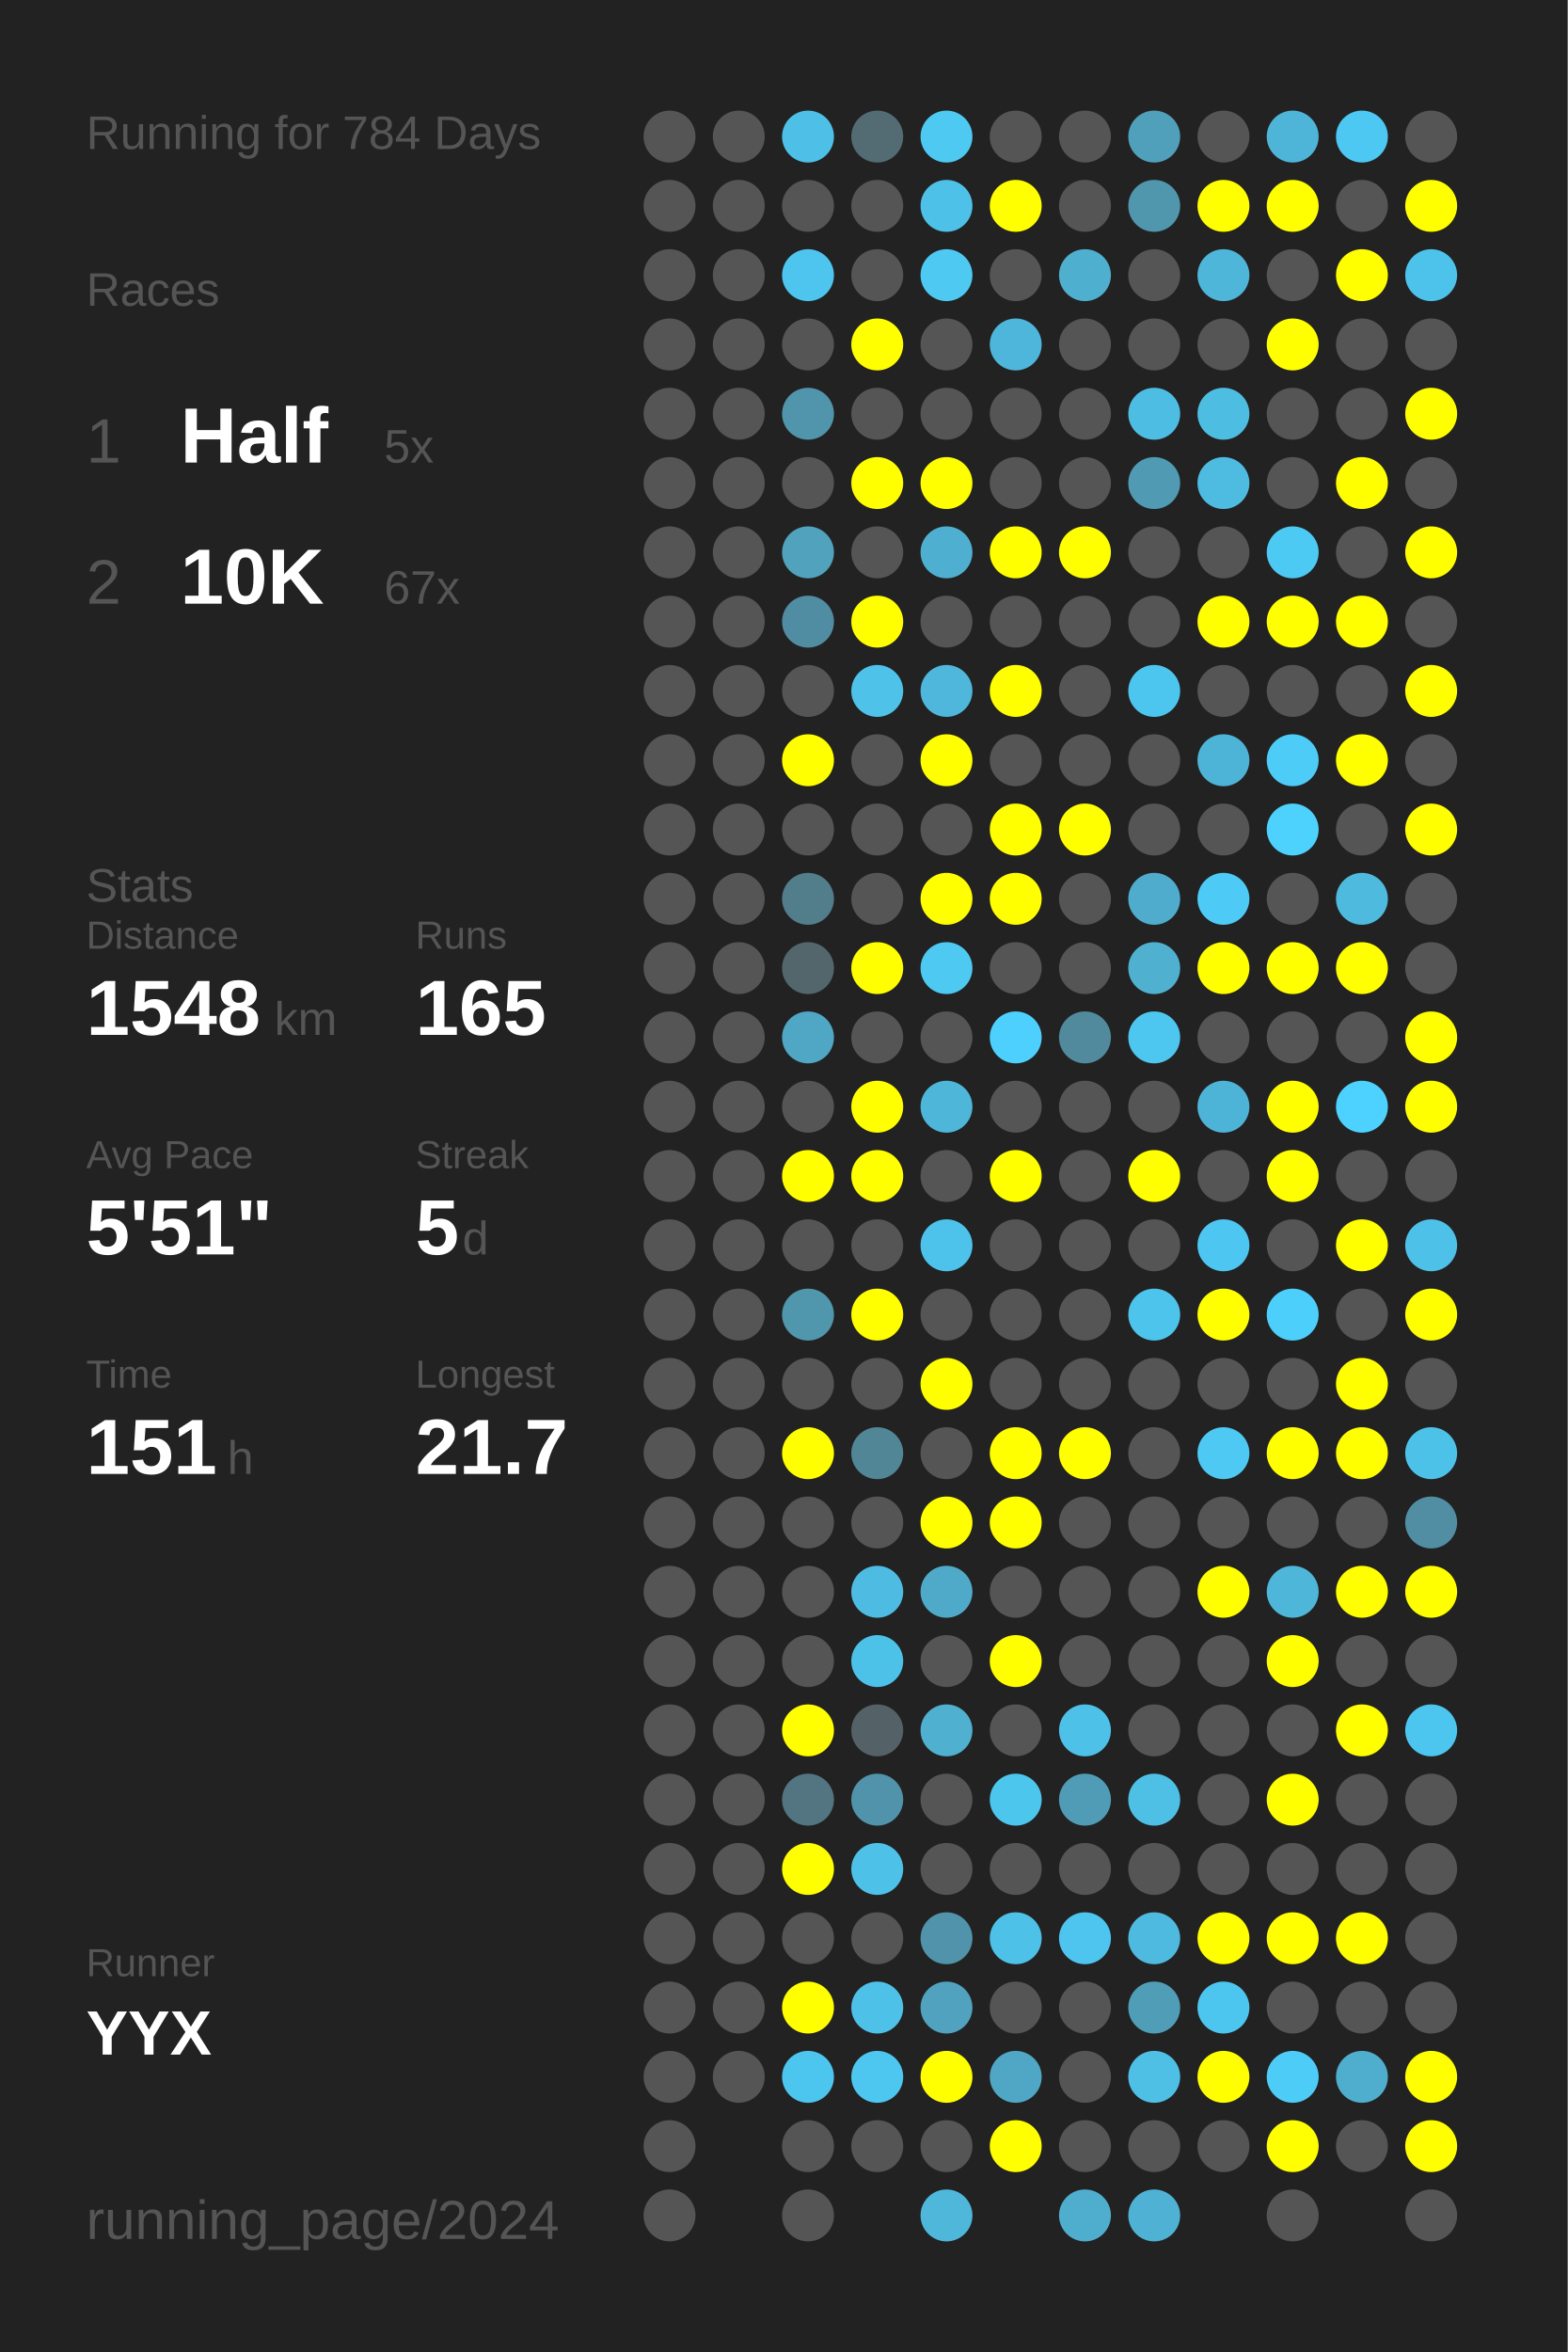
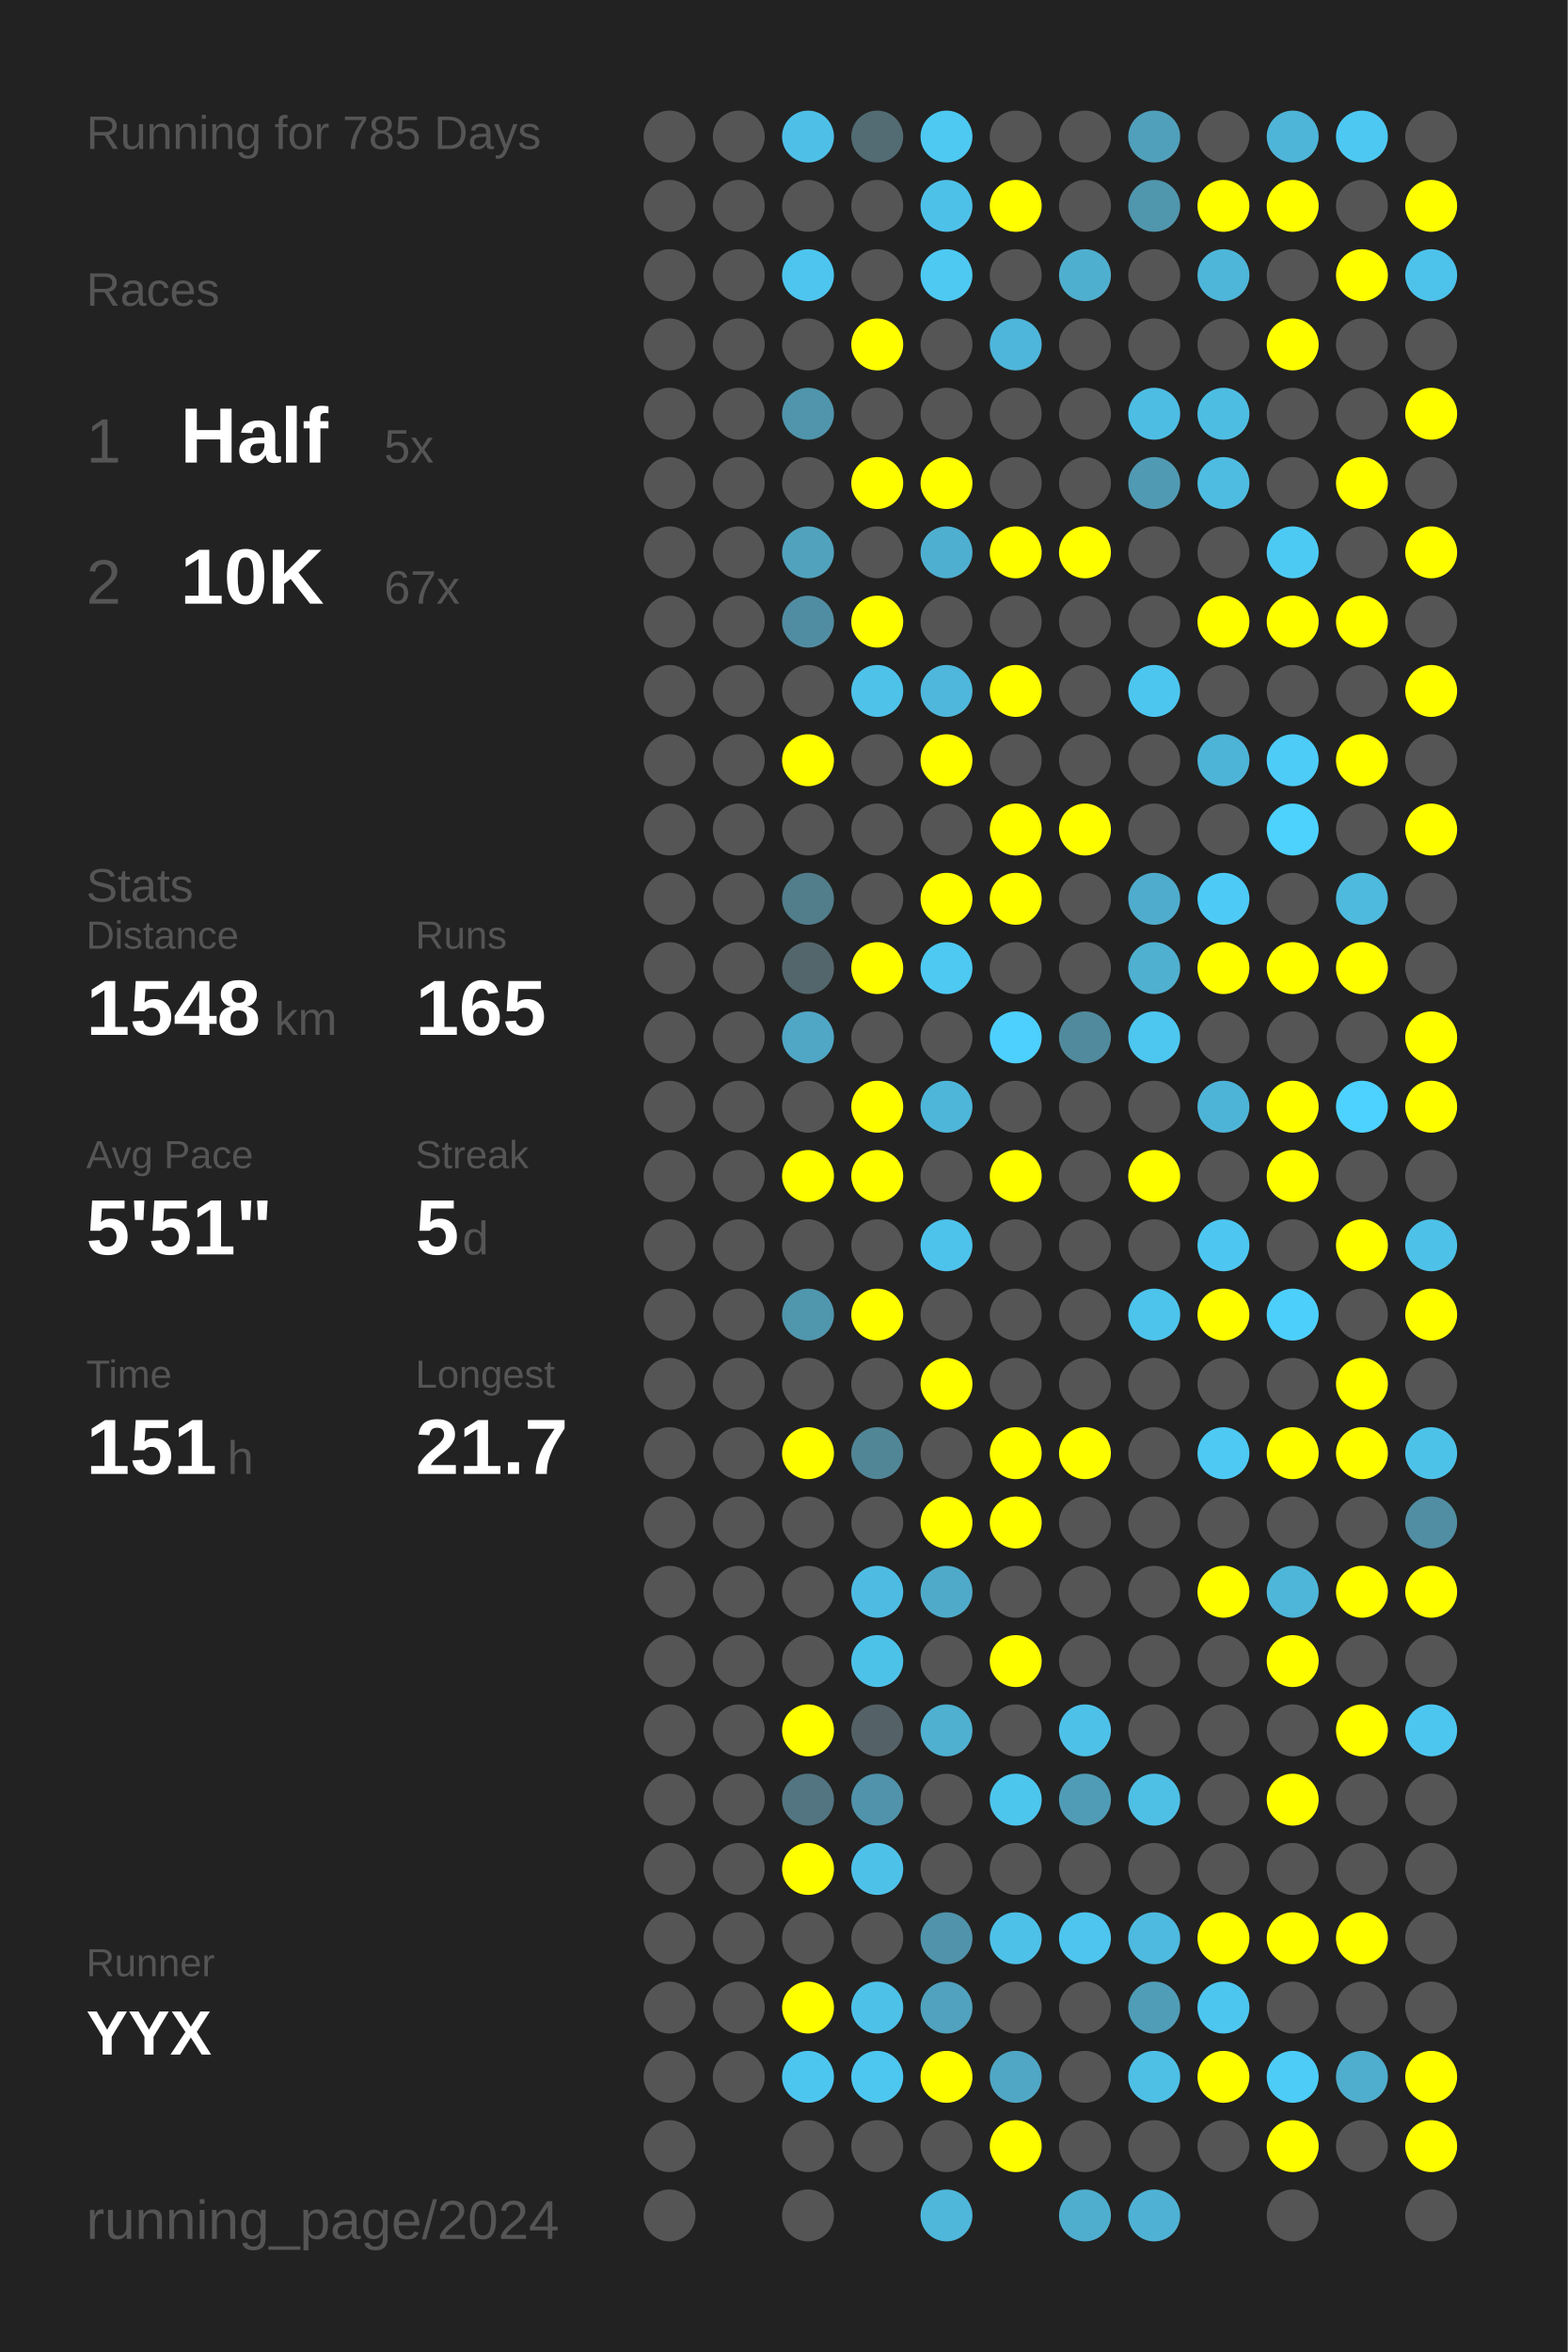
<svg xmlns="http://www.w3.org/2000/svg" baseProfile="full" height="300mm" version="1.1" viewBox="0,0,200,300" width="200mm">
  <defs />
  <rect fill="#222222" height="300" width="200" x="0" y="0" />
-   <text fill="#555555" style="font-size:6px; font-family:Arial;" x="11" y="19">Running for 784 Days</text>
+   <text fill="#555555" style="font-size:6px; font-family:Arial;" x="11" y="19">Running for 785 Days</text>
  <text fill="#555555" style="font-size:6px; font-family:Arial;" x="11" y="39">Races</text>
  <text fill="#555555" style="font-size:8px; font-family:Arial;" x="11" y="59">1</text>
  <text fill="#FFFFFF" style="font-size:10px; font-family:Arial; font-weight:bold;" x="23" y="59">Half</text>
  <text fill="#555555" style="font-size:6px; font-family:Arial;" x="49" y="59">5x</text>
  <text fill="#555555" style="font-size:8px; font-family:Arial;" x="11" y="77">2</text>
  <text fill="#FFFFFF" style="font-size:10px; font-family:Arial; font-weight:bold;" x="23" y="77">10K</text>
  <text fill="#555555" style="font-size:6px; font-family:Arial;" x="49" y="77">67x</text>
  <text fill="#555555" style="font-size:6px; font-family:Arial;" x="11" y="115">Stats</text>
  <text fill="#555555" style="font-size:5px; font-family:Arial;" x="11" y="121">Distance</text>
  <text fill="#FFFFFF" style="font-size:10px; font-family:Arial; font-weight:bold;" x="11" y="132">1548</text>
  <text fill="#555555" style="font-size:6px; font-family:Arial;" x="35" y="132">km</text>
  <text fill="#555555" style="font-size:5px; font-family:Arial;" x="53" y="121">Runs</text>
  <text fill="#FFFFFF" style="font-size:10px; font-family:Arial; font-weight:bold;" x="53" y="132">165</text>
  <text fill="#555555" style="font-size:5px; font-family:Arial;" x="11" y="149">Avg Pace</text>
  <text fill="#FFFFFF" style="font-size:10px; font-family:Arial; font-weight:bold;" x="11" y="160">5'51"</text>
  <text fill="#555555" style="font-size:5px; font-family:Arial;" x="53" y="149">Streak</text>
  <text fill="#FFFFFF" style="font-size:10px; font-family:Arial; font-weight:bold;" x="53" y="160">5</text>
  <text fill="#555555" style="font-size:6px; font-family:Arial;" x="59" y="160">d</text>
  <text fill="#555555" style="font-size:5px; font-family:Arial;" x="11" y="177">Time</text>
  <text fill="#FFFFFF" style="font-size:10px; font-family:Arial; font-weight:bold;" x="11" y="188">151</text>
  <text fill="#555555" style="font-size:6px; font-family:Arial;" x="29" y="188">h</text>
  <text fill="#555555" style="font-size:5px; font-family:Arial;" x="53" y="177">Longest</text>
  <text fill="#FFFFFF" style="font-size:10px; font-family:Arial; font-weight:bold;" x="53" y="188">21.7</text>
  <text fill="#555555" style="font-size:5px; font-family:Arial;" x="11" y="252.065">Runner</text>
  <text fill="#FFFFFF" style="font-size:8px; font-family:Arial; font-weight:bold;" x="11" y="262.065">YYX</text>
  <text fill="#555555" style="font-size:7px; font-family:Arial;" x="11" y="285.581">running_page/2024</text>
  <circle cx="85.417" cy="17.419" fill="#555555" r="3.312" />
  <circle cx="85.417" cy="26.258" fill="#555555" r="3.312" />
  <circle cx="85.417" cy="35.097" fill="#555555" r="3.312" />
  <circle cx="85.417" cy="43.935" fill="#555555" r="3.312" />
  <circle cx="85.417" cy="52.774" fill="#555555" r="3.312" />
  <circle cx="85.417" cy="61.613" fill="#555555" r="3.312" />
  <circle cx="85.417" cy="70.452" fill="#555555" r="3.312" />
  <circle cx="85.417" cy="79.29" fill="#555555" r="3.312" />
  <circle cx="85.417" cy="88.129" fill="#555555" r="3.312" />
  <circle cx="85.417" cy="96.968" fill="#555555" r="3.312" />
  <circle cx="85.417" cy="105.806" fill="#555555" r="3.312" />
  <circle cx="85.417" cy="114.645" fill="#555555" r="3.312" />
  <circle cx="85.417" cy="123.484" fill="#555555" r="3.312" />
  <circle cx="85.417" cy="132.323" fill="#555555" r="3.312" />
  <circle cx="85.417" cy="141.161" fill="#555555" r="3.312" />
  <circle cx="85.417" cy="150" fill="#555555" r="3.312" />
  <circle cx="85.417" cy="158.839" fill="#555555" r="3.312" />
  <circle cx="85.417" cy="167.677" fill="#555555" r="3.312" />
  <circle cx="85.417" cy="176.516" fill="#555555" r="3.312" />
  <circle cx="85.417" cy="185.355" fill="#555555" r="3.312" />
  <circle cx="85.417" cy="194.194" fill="#555555" r="3.312" />
  <circle cx="85.417" cy="203.032" fill="#555555" r="3.312" />
  <circle cx="85.417" cy="211.871" fill="#555555" r="3.312" />
  <circle cx="85.417" cy="220.71" fill="#555555" r="3.312" />
  <circle cx="85.417" cy="229.548" fill="#555555" r="3.312" />
  <circle cx="85.417" cy="238.387" fill="#555555" r="3.312" />
  <circle cx="85.417" cy="247.226" fill="#555555" r="3.312" />
  <circle cx="85.417" cy="256.065" fill="#555555" r="3.312" />
  <circle cx="85.417" cy="264.903" fill="#555555" r="3.312" />
  <circle cx="85.417" cy="273.742" fill="#555555" r="3.312" />
  <circle cx="85.417" cy="282.581" fill="#555555" r="3.312" />
  <circle cx="94.25" cy="17.419" fill="#555555" r="3.312" />
  <circle cx="94.25" cy="26.258" fill="#555555" r="3.312" />
  <circle cx="94.25" cy="35.097" fill="#555555" r="3.312" />
  <circle cx="94.25" cy="43.935" fill="#555555" r="3.312" />
  <circle cx="94.25" cy="52.774" fill="#555555" r="3.312" />
  <circle cx="94.25" cy="61.613" fill="#555555" r="3.312" />
  <circle cx="94.25" cy="70.452" fill="#555555" r="3.312" />
  <circle cx="94.25" cy="79.29" fill="#555555" r="3.312" />
  <circle cx="94.25" cy="88.129" fill="#555555" r="3.312" />
  <circle cx="94.25" cy="96.968" fill="#555555" r="3.312" />
  <circle cx="94.25" cy="105.806" fill="#555555" r="3.312" />
  <circle cx="94.25" cy="114.645" fill="#555555" r="3.312" />
  <circle cx="94.25" cy="123.484" fill="#555555" r="3.312" />
  <circle cx="94.25" cy="132.323" fill="#555555" r="3.312" />
  <circle cx="94.25" cy="141.161" fill="#555555" r="3.312" />
  <circle cx="94.25" cy="150" fill="#555555" r="3.312" />
  <circle cx="94.25" cy="158.839" fill="#555555" r="3.312" />
  <circle cx="94.25" cy="167.677" fill="#555555" r="3.312" />
  <circle cx="94.25" cy="176.516" fill="#555555" r="3.312" />
  <circle cx="94.25" cy="185.355" fill="#555555" r="3.312" />
  <circle cx="94.25" cy="194.194" fill="#555555" r="3.312" />
  <circle cx="94.25" cy="203.032" fill="#555555" r="3.312" />
  <circle cx="94.25" cy="211.871" fill="#555555" r="3.312" />
  <circle cx="94.25" cy="220.71" fill="#555555" r="3.312" />
  <circle cx="94.25" cy="229.548" fill="#555555" r="3.312" />
  <circle cx="94.25" cy="238.387" fill="#555555" r="3.312" />
  <circle cx="94.25" cy="247.226" fill="#555555" r="3.312" />
  <circle cx="94.25" cy="256.065" fill="#555555" r="3.312" />
  <circle cx="94.25" cy="264.903" fill="#555555" r="3.312" />
  <circle cx="103.083" cy="17.419" fill="#4ec0e7" r="3.312" />
  <circle cx="103.083" cy="26.258" fill="#555555" r="3.312" />
  <circle cx="103.083" cy="35.097" fill="#4dc5ee" r="3.312" />
  <circle cx="103.083" cy="43.935" fill="#555555" r="3.312" />
  <circle cx="103.083" cy="52.774" fill="#5095ac" r="3.312" />
  <circle cx="103.083" cy="61.613" fill="#555555" r="3.312" />
  <circle cx="103.083" cy="70.452" fill="#50a2bd" r="3.312" />
  <circle cx="103.083" cy="79.29" fill="#518da2" r="3.312" />
  <circle cx="103.083" cy="88.129" fill="#555555" r="3.312" />
  <circle cx="103.083" cy="96.968" fill="#FFFF00" r="3.312" />
  <circle cx="103.083" cy="105.806" fill="#555555" r="3.312" />
  <circle cx="103.083" cy="114.645" fill="#527d8b" r="3.312" />
  <circle cx="103.083" cy="123.484" fill="#53666c" r="3.312" />
  <circle cx="103.083" cy="132.323" fill="#4fa7c5" r="3.312" />
  <circle cx="103.083" cy="141.161" fill="#555555" r="3.312" />
  <circle cx="103.083" cy="150" fill="#FFFF00" r="3.312" />
  <circle cx="103.083" cy="158.839" fill="#555555" r="3.312" />
  <circle cx="103.083" cy="167.677" fill="#5096ad" r="3.312" />
  <circle cx="103.083" cy="176.516" fill="#555555" r="3.312" />
  <circle cx="103.083" cy="185.355" fill="#FFFF00" r="3.312" />
  <circle cx="103.083" cy="194.194" fill="#555555" r="3.312" />
  <circle cx="103.083" cy="203.032" fill="#555555" r="3.312" />
  <circle cx="103.083" cy="211.871" fill="#555555" r="3.312" />
  <circle cx="103.083" cy="220.71" fill="#FFFF00" r="3.312" />
  <circle cx="103.083" cy="229.548" fill="#527581" r="3.312" />
  <circle cx="103.083" cy="238.387" fill="#FFFF00" r="3.312" />
  <circle cx="103.083" cy="247.226" fill="#555555" r="3.312" />
  <circle cx="103.083" cy="256.065" fill="#FFFF00" r="3.312" />
  <circle cx="103.083" cy="264.903" fill="#4dc6ef" r="3.312" />
  <circle cx="103.083" cy="273.742" fill="#555555" r="3.312" />
  <circle cx="103.083" cy="282.581" fill="#555555" r="3.312" />
  <circle cx="111.917" cy="17.419" fill="#536b73" r="3.312" />
  <circle cx="111.917" cy="26.258" fill="#555555" r="3.312" />
  <circle cx="111.917" cy="35.097" fill="#555555" r="3.312" />
  <circle cx="111.917" cy="43.935" fill="#FFFF00" r="3.312" />
  <circle cx="111.917" cy="52.774" fill="#555555" r="3.312" />
  <circle cx="111.917" cy="61.613" fill="#FFFF00" r="3.312" />
  <circle cx="111.917" cy="70.452" fill="#555555" r="3.312" />
  <circle cx="111.917" cy="79.29" fill="#FFFF00" r="3.312" />
  <circle cx="111.917" cy="88.129" fill="#4ec2e9" r="3.312" />
  <circle cx="111.917" cy="96.968" fill="#555555" r="3.312" />
  <circle cx="111.917" cy="105.806" fill="#555555" r="3.312" />
  <circle cx="111.917" cy="114.645" fill="#555555" r="3.312" />
  <circle cx="111.917" cy="123.484" fill="#FFFF00" r="3.312" />
  <circle cx="111.917" cy="132.323" fill="#555555" r="3.312" />
  <circle cx="111.917" cy="141.161" fill="#FFFF00" r="3.312" />
  <circle cx="111.917" cy="150" fill="#FFFF00" r="3.312" />
  <circle cx="111.917" cy="158.839" fill="#555555" r="3.312" />
  <circle cx="111.917" cy="167.677" fill="#FFFF00" r="3.312" />
  <circle cx="111.917" cy="176.516" fill="#555555" r="3.312" />
  <circle cx="111.917" cy="185.355" fill="#518697" r="3.312" />
  <circle cx="111.917" cy="194.194" fill="#555555" r="3.312" />
  <circle cx="111.917" cy="203.032" fill="#4ebce2" r="3.312" />
  <circle cx="111.917" cy="211.871" fill="#4dc2e9" r="3.312" />
  <circle cx="111.917" cy="220.71" fill="#546166" r="3.312" />
  <circle cx="111.917" cy="229.548" fill="#5093aa" r="3.312" />
  <circle cx="111.917" cy="238.387" fill="#4ec1e9" r="3.312" />
  <circle cx="111.917" cy="247.226" fill="#555555" r="3.312" />
  <circle cx="111.917" cy="256.065" fill="#4ec1e9" r="3.312" />
  <circle cx="111.917" cy="264.903" fill="#4dc7f0" r="3.312" />
  <circle cx="111.917" cy="273.742" fill="#555555" r="3.312" />
  <circle cx="120.75" cy="17.419" fill="#4dc9f2" r="3.312" />
  <circle cx="120.75" cy="26.258" fill="#4ec1e9" r="3.312" />
  <circle cx="120.75" cy="35.097" fill="#4dc9f2" r="3.312" />
  <circle cx="120.75" cy="43.935" fill="#555555" r="3.312" />
  <circle cx="120.75" cy="52.774" fill="#555555" r="3.312" />
  <circle cx="120.75" cy="61.613" fill="#FFFF00" r="3.312" />
  <circle cx="120.75" cy="70.452" fill="#4fafd0" r="3.312" />
  <circle cx="120.75" cy="79.29" fill="#555555" r="3.312" />
  <circle cx="120.75" cy="88.129" fill="#4eb7db" r="3.312" />
  <circle cx="120.75" cy="96.968" fill="#FFFF00" r="3.312" />
  <circle cx="120.75" cy="105.806" fill="#555555" r="3.312" />
  <circle cx="120.75" cy="114.645" fill="#FFFF00" r="3.312" />
  <circle cx="120.75" cy="123.484" fill="#4dc9f2" r="3.312" />
  <circle cx="120.75" cy="132.323" fill="#555555" r="3.312" />
  <circle cx="120.75" cy="141.161" fill="#4eb6d9" r="3.312" />
  <circle cx="120.75" cy="150" fill="#555555" r="3.312" />
  <circle cx="120.75" cy="158.839" fill="#4dc3eb" r="3.312" />
  <circle cx="120.75" cy="167.677" fill="#555555" r="3.312" />
  <circle cx="120.75" cy="176.516" fill="#FFFF00" r="3.312" />
  <circle cx="120.75" cy="185.355" fill="#555555" r="3.312" />
  <circle cx="120.75" cy="194.194" fill="#FFFF00" r="3.312" />
  <circle cx="120.75" cy="203.032" fill="#4faac9" r="3.312" />
  <circle cx="120.75" cy="211.871" fill="#555555" r="3.312" />
  <circle cx="120.75" cy="220.71" fill="#4fb0d0" r="3.312" />
  <circle cx="120.75" cy="229.548" fill="#555555" r="3.312" />
  <circle cx="120.75" cy="238.387" fill="#555555" r="3.312" />
  <circle cx="120.75" cy="247.226" fill="#5093aa" r="3.312" />
  <circle cx="120.75" cy="256.065" fill="#50a2be" r="3.312" />
  <circle cx="120.75" cy="264.903" fill="#FFFF00" r="3.312" />
  <circle cx="120.75" cy="273.742" fill="#555555" r="3.312" />
  <circle cx="120.75" cy="282.581" fill="#4eb7da" r="3.312" />
  <circle cx="129.583" cy="17.419" fill="#555555" r="3.312" />
  <circle cx="129.583" cy="26.258" fill="#FFFF00" r="3.312" />
  <circle cx="129.583" cy="35.097" fill="#555555" r="3.312" />
  <circle cx="129.583" cy="43.935" fill="#4eb6da" r="3.312" />
  <circle cx="129.583" cy="52.774" fill="#555555" r="3.312" />
  <circle cx="129.583" cy="61.613" fill="#555555" r="3.312" />
  <circle cx="129.583" cy="70.452" fill="#FFFF00" r="3.312" />
  <circle cx="129.583" cy="79.29" fill="#555555" r="3.312" />
  <circle cx="129.583" cy="88.129" fill="#FFFF00" r="3.312" />
  <circle cx="129.583" cy="96.968" fill="#555555" r="3.312" />
  <circle cx="129.583" cy="105.806" fill="#FFFF00" r="3.312" />
  <circle cx="129.583" cy="114.645" fill="#FFFF00" r="3.312" />
  <circle cx="129.583" cy="123.484" fill="#555555" r="3.312" />
  <circle cx="129.583" cy="132.323" fill="#4dd0fd" r="3.312" />
  <circle cx="129.583" cy="141.161" fill="#555555" r="3.312" />
  <circle cx="129.583" cy="150" fill="#FFFF00" r="3.312" />
  <circle cx="129.583" cy="158.839" fill="#555555" r="3.312" />
  <circle cx="129.583" cy="167.677" fill="#555555" r="3.312" />
  <circle cx="129.583" cy="176.516" fill="#555555" r="3.312" />
  <circle cx="129.583" cy="185.355" fill="#FFFF00" r="3.312" />
  <circle cx="129.583" cy="194.194" fill="#FFFF00" r="3.312" />
  <circle cx="129.583" cy="203.032" fill="#555555" r="3.312" />
  <circle cx="129.583" cy="211.871" fill="#FFFF00" r="3.312" />
  <circle cx="129.583" cy="220.71" fill="#555555" r="3.312" />
  <circle cx="129.583" cy="229.548" fill="#4dc6ee" r="3.312" />
  <circle cx="129.583" cy="238.387" fill="#555555" r="3.312" />
  <circle cx="129.583" cy="247.226" fill="#4ec1e8" r="3.312" />
  <circle cx="129.583" cy="256.065" fill="#555555" r="3.312" />
  <circle cx="129.583" cy="264.903" fill="#4fa7c5" r="3.312" />
  <circle cx="129.583" cy="273.742" fill="#FFFF00" r="3.312" />
  <circle cx="138.417" cy="17.419" fill="#555555" r="3.312" />
  <circle cx="138.417" cy="26.258" fill="#555555" r="3.312" />
  <circle cx="138.417" cy="35.097" fill="#4fafcf" r="3.312" />
  <circle cx="138.417" cy="43.935" fill="#555555" r="3.312" />
  <circle cx="138.417" cy="52.774" fill="#555555" r="3.312" />
  <circle cx="138.417" cy="61.613" fill="#555555" r="3.312" />
  <circle cx="138.417" cy="70.452" fill="#FFFF00" r="3.312" />
  <circle cx="138.417" cy="79.29" fill="#555555" r="3.312" />
  <circle cx="138.417" cy="88.129" fill="#555555" r="3.312" />
  <circle cx="138.417" cy="96.968" fill="#555555" r="3.312" />
  <circle cx="138.417" cy="105.806" fill="#FFFF00" r="3.312" />
  <circle cx="138.417" cy="114.645" fill="#555555" r="3.312" />
  <circle cx="138.417" cy="123.484" fill="#555555" r="3.312" />
  <circle cx="138.417" cy="132.323" fill="#518a9d" r="3.312" />
  <circle cx="138.417" cy="141.161" fill="#555555" r="3.312" />
  <circle cx="138.417" cy="150" fill="#555555" r="3.312" />
  <circle cx="138.417" cy="158.839" fill="#555555" r="3.312" />
  <circle cx="138.417" cy="167.677" fill="#555555" r="3.312" />
  <circle cx="138.417" cy="176.516" fill="#555555" r="3.312" />
  <circle cx="138.417" cy="185.355" fill="#FFFF00" r="3.312" />
  <circle cx="138.417" cy="194.194" fill="#555555" r="3.312" />
  <circle cx="138.417" cy="203.032" fill="#555555" r="3.312" />
  <circle cx="138.417" cy="211.871" fill="#555555" r="3.312" />
  <circle cx="138.417" cy="220.71" fill="#4ec1e8" r="3.312" />
  <circle cx="138.417" cy="229.548" fill="#509cb6" r="3.312" />
  <circle cx="138.417" cy="238.387" fill="#555555" r="3.312" />
  <circle cx="138.417" cy="247.226" fill="#4dc5ee" r="3.312" />
  <circle cx="138.417" cy="256.065" fill="#555555" r="3.312" />
  <circle cx="138.417" cy="264.903" fill="#555555" r="3.312" />
  <circle cx="138.417" cy="273.742" fill="#555555" r="3.312" />
  <circle cx="138.417" cy="282.581" fill="#4faece" r="3.312" />
  <circle cx="147.25" cy="17.419" fill="#50a0bb" r="3.312" />
  <circle cx="147.25" cy="26.258" fill="#5096ad" r="3.312" />
  <circle cx="147.25" cy="35.097" fill="#555555" r="3.312" />
  <circle cx="147.25" cy="43.935" fill="#555555" r="3.312" />
  <circle cx="147.25" cy="52.774" fill="#4ebde3" r="3.312" />
  <circle cx="147.25" cy="61.613" fill="#509ab3" r="3.312" />
  <circle cx="147.25" cy="70.452" fill="#555555" r="3.312" />
  <circle cx="147.25" cy="79.29" fill="#555555" r="3.312" />
  <circle cx="147.25" cy="88.129" fill="#4dc6ef" r="3.312" />
  <circle cx="147.25" cy="96.968" fill="#555555" r="3.312" />
  <circle cx="147.25" cy="105.806" fill="#555555" r="3.312" />
  <circle cx="147.25" cy="114.645" fill="#4faccc" r="3.312" />
  <circle cx="147.25" cy="123.484" fill="#4fb0d0" r="3.312" />
  <circle cx="147.25" cy="132.323" fill="#4dc7f0" r="3.312" />
  <circle cx="147.25" cy="141.161" fill="#555555" r="3.312" />
  <circle cx="147.25" cy="150" fill="#FFFF00" r="3.312" />
  <circle cx="147.25" cy="158.839" fill="#555555" r="3.312" />
  <circle cx="147.25" cy="167.677" fill="#4dc4ec" r="3.312" />
  <circle cx="147.25" cy="176.516" fill="#555555" r="3.312" />
  <circle cx="147.25" cy="185.355" fill="#555555" r="3.312" />
  <circle cx="147.25" cy="194.194" fill="#555555" r="3.312" />
  <circle cx="147.25" cy="203.032" fill="#555555" r="3.312" />
  <circle cx="147.25" cy="211.871" fill="#555555" r="3.312" />
  <circle cx="147.25" cy="220.71" fill="#555555" r="3.312" />
  <circle cx="147.25" cy="229.548" fill="#4ec0e6" r="3.312" />
  <circle cx="147.25" cy="238.387" fill="#555555" r="3.312" />
  <circle cx="147.25" cy="247.226" fill="#4ebadf" r="3.312" />
  <circle cx="147.25" cy="256.065" fill="#509db7" r="3.312" />
  <circle cx="147.25" cy="264.903" fill="#4ec0e6" r="3.312" />
  <circle cx="147.25" cy="273.742" fill="#555555" r="3.312" />
  <circle cx="147.25" cy="282.581" fill="#4fb2d4" r="3.312" />
  <circle cx="156.083" cy="17.419" fill="#555555" r="3.312" />
  <circle cx="156.083" cy="26.258" fill="#FFFF00" r="3.312" />
  <circle cx="156.083" cy="35.097" fill="#4eb6d9" r="3.312" />
  <circle cx="156.083" cy="43.935" fill="#555555" r="3.312" />
  <circle cx="156.083" cy="52.774" fill="#4ebde2" r="3.312" />
  <circle cx="156.083" cy="61.613" fill="#4ebce1" r="3.312" />
  <circle cx="156.083" cy="70.452" fill="#555555" r="3.312" />
  <circle cx="156.083" cy="79.29" fill="#FFFF00" r="3.312" />
  <circle cx="156.083" cy="88.129" fill="#555555" r="3.312" />
  <circle cx="156.083" cy="96.968" fill="#4eb4d7" r="3.312" />
  <circle cx="156.083" cy="105.806" fill="#555555" r="3.312" />
  <circle cx="156.083" cy="114.645" fill="#4dcbf6" r="3.312" />
  <circle cx="156.083" cy="123.484" fill="#FFFF00" r="3.312" />
  <circle cx="156.083" cy="132.323" fill="#555555" r="3.312" />
  <circle cx="156.083" cy="141.161" fill="#4eb4d7" r="3.312" />
  <circle cx="156.083" cy="150" fill="#555555" r="3.312" />
  <circle cx="156.083" cy="158.839" fill="#4dc7f1" r="3.312" />
  <circle cx="156.083" cy="167.677" fill="#FFFF00" r="3.312" />
  <circle cx="156.083" cy="176.516" fill="#555555" r="3.312" />
  <circle cx="156.083" cy="185.355" fill="#4dc9f3" r="3.312" />
  <circle cx="156.083" cy="194.194" fill="#555555" r="3.312" />
  <circle cx="156.083" cy="203.032" fill="#FFFF00" r="3.312" />
  <circle cx="156.083" cy="211.871" fill="#555555" r="3.312" />
  <circle cx="156.083" cy="220.71" fill="#555555" r="3.312" />
  <circle cx="156.083" cy="229.548" fill="#555555" r="3.312" />
  <circle cx="156.083" cy="238.387" fill="#555555" r="3.312" />
  <circle cx="156.083" cy="247.226" fill="#FFFF00" r="3.312" />
  <circle cx="156.083" cy="256.065" fill="#4dc6ef" r="3.312" />
  <circle cx="156.083" cy="264.903" fill="#FFFF00" r="3.312" />
  <circle cx="156.083" cy="273.742" fill="#555555" r="3.312" />
  <circle cx="164.917" cy="17.419" fill="#4eb5d8" r="3.312" />
  <circle cx="164.917" cy="26.258" fill="#FFFF00" r="3.312" />
  <circle cx="164.917" cy="35.097" fill="#555555" r="3.312" />
  <circle cx="164.917" cy="43.935" fill="#FFFF00" r="3.312" />
  <circle cx="164.917" cy="52.774" fill="#555555" r="3.312" />
  <circle cx="164.917" cy="61.613" fill="#555555" r="3.312" />
  <circle cx="164.917" cy="70.452" fill="#4dcaf4" r="3.312" />
  <circle cx="164.917" cy="79.29" fill="#FFFF00" r="3.312" />
  <circle cx="164.917" cy="88.129" fill="#555555" r="3.312" />
  <circle cx="164.917" cy="96.968" fill="#4dccf7" r="3.312" />
  <circle cx="164.917" cy="105.806" fill="#4dd1fd" r="3.312" />
  <circle cx="164.917" cy="114.645" fill="#555555" r="3.312" />
  <circle cx="164.917" cy="123.484" fill="#FFFF00" r="3.312" />
  <circle cx="164.917" cy="132.323" fill="#555555" r="3.312" />
  <circle cx="164.917" cy="141.161" fill="#FFFF00" r="3.312" />
  <circle cx="164.917" cy="150" fill="#FFFF00" r="3.312" />
  <circle cx="164.917" cy="158.839" fill="#555555" r="3.312" />
  <circle cx="164.917" cy="167.677" fill="#4dcffb" r="3.312" />
  <circle cx="164.917" cy="176.516" fill="#555555" r="3.312" />
  <circle cx="164.917" cy="185.355" fill="#FFFF00" r="3.312" />
  <circle cx="164.917" cy="194.194" fill="#555555" r="3.312" />
  <circle cx="164.917" cy="203.032" fill="#4eb6d9" r="3.312" />
  <circle cx="164.917" cy="211.871" fill="#FFFF00" r="3.312" />
  <circle cx="164.917" cy="220.71" fill="#555555" r="3.312" />
  <circle cx="164.917" cy="229.548" fill="#FFFF00" r="3.312" />
  <circle cx="164.917" cy="238.387" fill="#555555" r="3.312" />
  <circle cx="164.917" cy="247.226" fill="#FFFF00" r="3.312" />
  <circle cx="164.917" cy="256.065" fill="#555555" r="3.312" />
  <circle cx="164.917" cy="264.903" fill="#4dccf7" r="3.312" />
  <circle cx="164.917" cy="273.742" fill="#FFFF00" r="3.312" />
  <circle cx="164.917" cy="282.581" fill="#555555" r="3.312" />
  <circle cx="173.75" cy="17.419" fill="#4dc8f2" r="3.312" />
  <circle cx="173.75" cy="26.258" fill="#555555" r="3.312" />
  <circle cx="173.75" cy="35.097" fill="#FFFF00" r="3.312" />
  <circle cx="173.75" cy="43.935" fill="#555555" r="3.312" />
  <circle cx="173.75" cy="52.774" fill="#555555" r="3.312" />
  <circle cx="173.75" cy="61.613" fill="#FFFF00" r="3.312" />
  <circle cx="173.75" cy="70.452" fill="#555555" r="3.312" />
  <circle cx="173.75" cy="79.29" fill="#FFFF00" r="3.312" />
  <circle cx="173.75" cy="88.129" fill="#555555" r="3.312" />
  <circle cx="173.75" cy="96.968" fill="#FFFF00" r="3.312" />
  <circle cx="173.75" cy="105.806" fill="#555555" r="3.312" />
  <circle cx="173.75" cy="114.645" fill="#4ebade" r="3.312" />
  <circle cx="173.75" cy="123.484" fill="#FFFF00" r="3.312" />
  <circle cx="173.75" cy="132.323" fill="#555555" r="3.312" />
  <circle cx="173.75" cy="141.161" fill="#4dd1fe" r="3.312" />
  <circle cx="173.75" cy="150" fill="#555555" r="3.312" />
  <circle cx="173.75" cy="158.839" fill="#FFFF00" r="3.312" />
  <circle cx="173.75" cy="167.677" fill="#555555" r="3.312" />
  <circle cx="173.75" cy="176.516" fill="#FFFF00" r="3.312" />
  <circle cx="173.75" cy="185.355" fill="#FFFF00" r="3.312" />
  <circle cx="173.75" cy="194.194" fill="#555555" r="3.312" />
  <circle cx="173.75" cy="203.032" fill="#FFFF00" r="3.312" />
  <circle cx="173.75" cy="211.871" fill="#555555" r="3.312" />
  <circle cx="173.75" cy="220.71" fill="#FFFF00" r="3.312" />
  <circle cx="173.75" cy="229.548" fill="#555555" r="3.312" />
  <circle cx="173.75" cy="238.387" fill="#555555" r="3.312" />
  <circle cx="173.75" cy="247.226" fill="#FFFF00" r="3.312" />
  <circle cx="173.75" cy="256.065" fill="#555555" r="3.312" />
  <circle cx="173.75" cy="264.903" fill="#4fadcd" r="3.312" />
  <circle cx="173.75" cy="273.742" fill="#555555" r="3.312" />
  <circle cx="182.583" cy="17.419" fill="#555555" r="3.312" />
  <circle cx="182.583" cy="26.258" fill="#FFFF00" r="3.312" />
  <circle cx="182.583" cy="35.097" fill="#4dc2ea" r="3.312" />
  <circle cx="182.583" cy="43.935" fill="#555555" r="3.312" />
  <circle cx="182.583" cy="52.774" fill="#FFFF00" r="3.312" />
  <circle cx="182.583" cy="61.613" fill="#555555" r="3.312" />
  <circle cx="182.583" cy="70.452" fill="#FFFF00" r="3.312" />
  <circle cx="182.583" cy="79.29" fill="#555555" r="3.312" />
  <circle cx="182.583" cy="88.129" fill="#FFFF00" r="3.312" />
  <circle cx="182.583" cy="96.968" fill="#555555" r="3.312" />
  <circle cx="182.583" cy="105.806" fill="#FFFF00" r="3.312" />
  <circle cx="182.583" cy="114.645" fill="#555555" r="3.312" />
  <circle cx="182.583" cy="123.484" fill="#555555" r="3.312" />
  <circle cx="182.583" cy="132.323" fill="#FFFF00" r="3.312" />
  <circle cx="182.583" cy="141.161" fill="#FFFF00" r="3.312" />
  <circle cx="182.583" cy="150" fill="#555555" r="3.312" />
  <circle cx="182.583" cy="158.839" fill="#4ec1e8" r="3.312" />
  <circle cx="182.583" cy="167.677" fill="#FFFF00" r="3.312" />
  <circle cx="182.583" cy="176.516" fill="#555555" r="3.312" />
  <circle cx="182.583" cy="185.355" fill="#4dc2e9" r="3.312" />
  <circle cx="182.583" cy="194.194" fill="#518ea3" r="3.312" />
  <circle cx="182.583" cy="203.032" fill="#FFFF00" r="3.312" />
  <circle cx="182.583" cy="211.871" fill="#555555" r="3.312" />
  <circle cx="182.583" cy="220.71" fill="#4dc6ef" r="3.312" />
  <circle cx="182.583" cy="229.548" fill="#555555" r="3.312" />
  <circle cx="182.583" cy="238.387" fill="#555555" r="3.312" />
  <circle cx="182.583" cy="247.226" fill="#555555" r="3.312" />
  <circle cx="182.583" cy="256.065" fill="#555555" r="3.312" />
  <circle cx="182.583" cy="264.903" fill="#FFFF00" r="3.312" />
  <circle cx="182.583" cy="273.742" fill="#FFFF00" r="3.312" />
  <circle cx="182.583" cy="282.581" fill="#555555" r="3.312" />
</svg>
